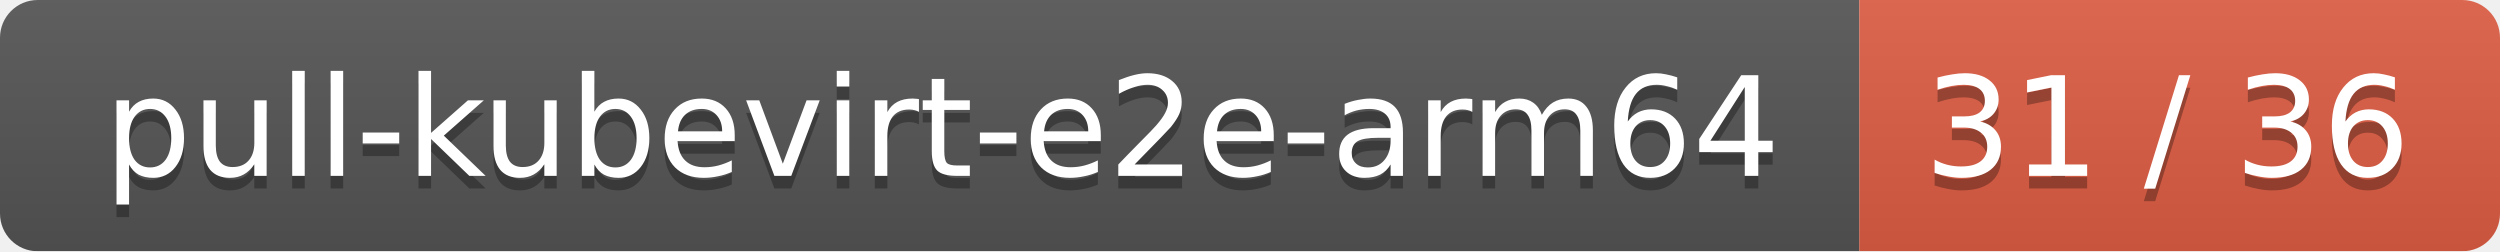
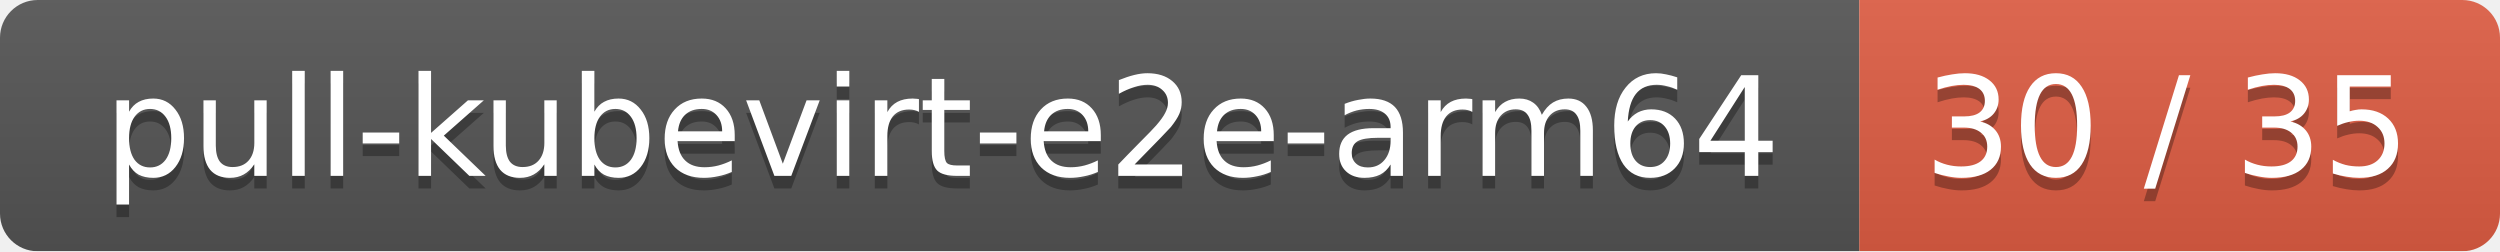
<svg xmlns="http://www.w3.org/2000/svg" width="199" height="20">
  <linearGradient id="smooth" x2="0" y2="100%">
    <stop offset="0" stop-color="#bbb" stop-opacity=".1" />
    <stop offset="1" stop-opacity=".1" />
  </linearGradient>
  <mask id="round">
    <rect width="199" height="20" rx="3" fill="#fff" />
  </mask>
  <g mask="url(#round)">
    <rect width="148" height="20" fill="#555" />
    <rect x="148" width="51" height="20" fill="#e05d44" />
    <rect width="199" height="20" fill="url(#smooth)" />
  </g>
  <g fill="#fff" text-anchor="middle" font-family="DejaVu Sans,Verdana,Geneva,sans-serif" font-size="11">
    <text x="75" y="15" fill="#010101" fill-opacity=".3">pull-kubevirt-e2e-arm64</text>
    <text x="75" y="14">pull-kubevirt-e2e-arm64</text>
-     <text x="172.5" y="15" fill="#010101" fill-opacity=".3">31 / 36</text>
-     <text x="172.5" y="14">31 / 36</text>
+     <text x="172.5" y="15" fill="#010101" fill-opacity=".3">30 / 35</text>
+     <text x="172.5" y="14">30 / 35</text>
  </g>
</svg>
